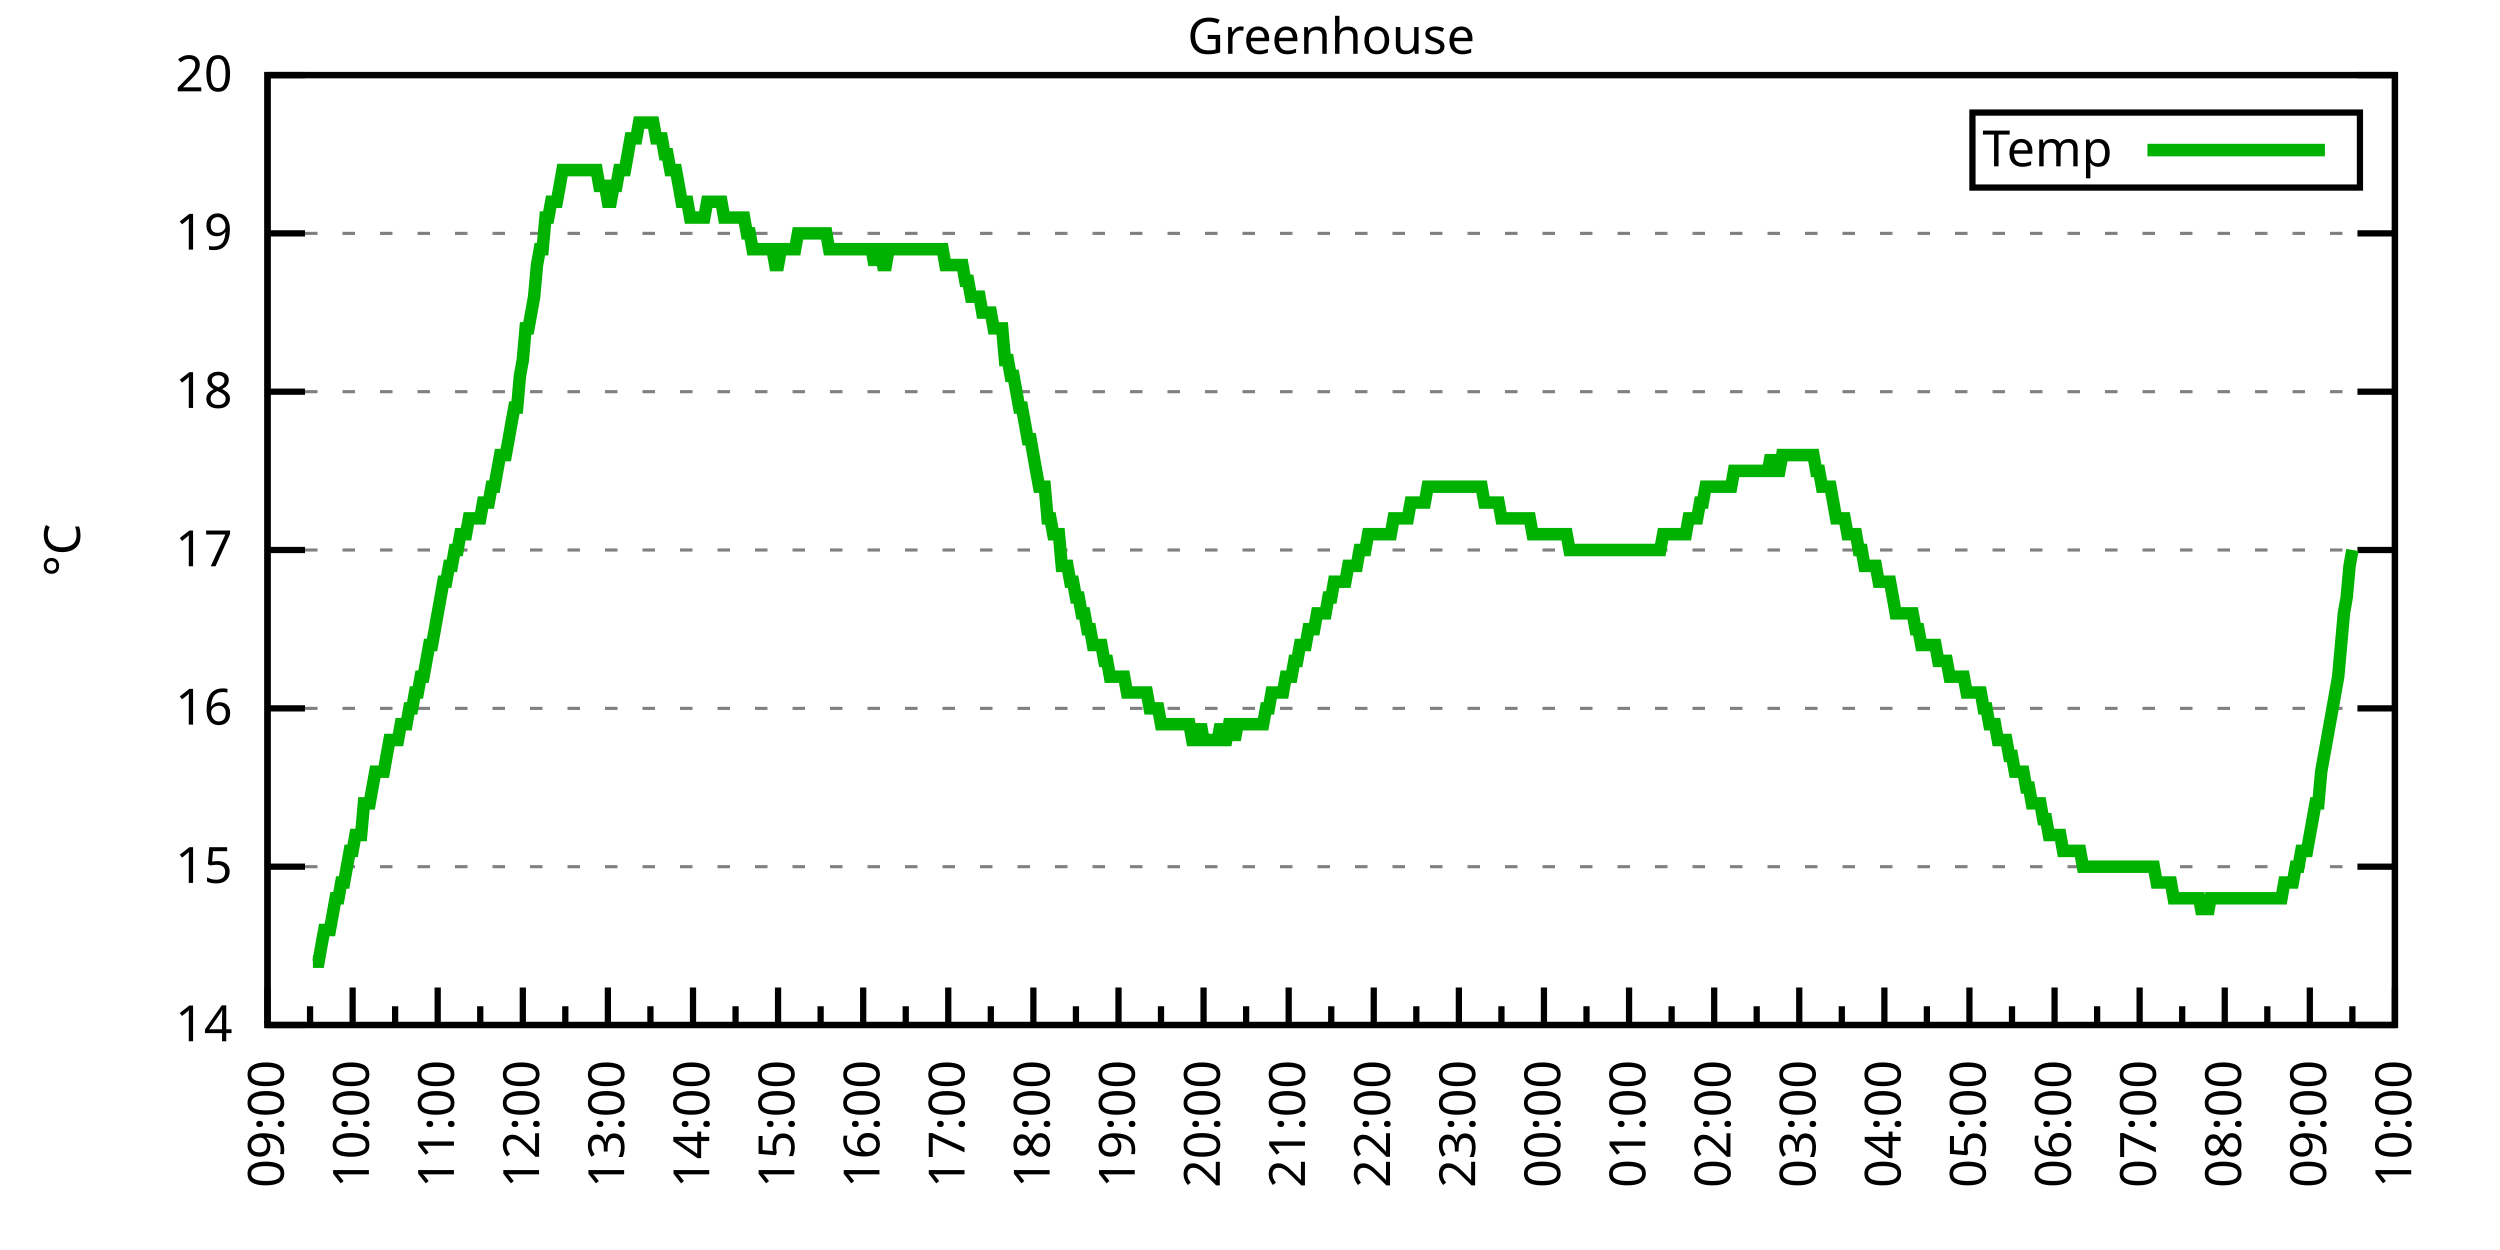
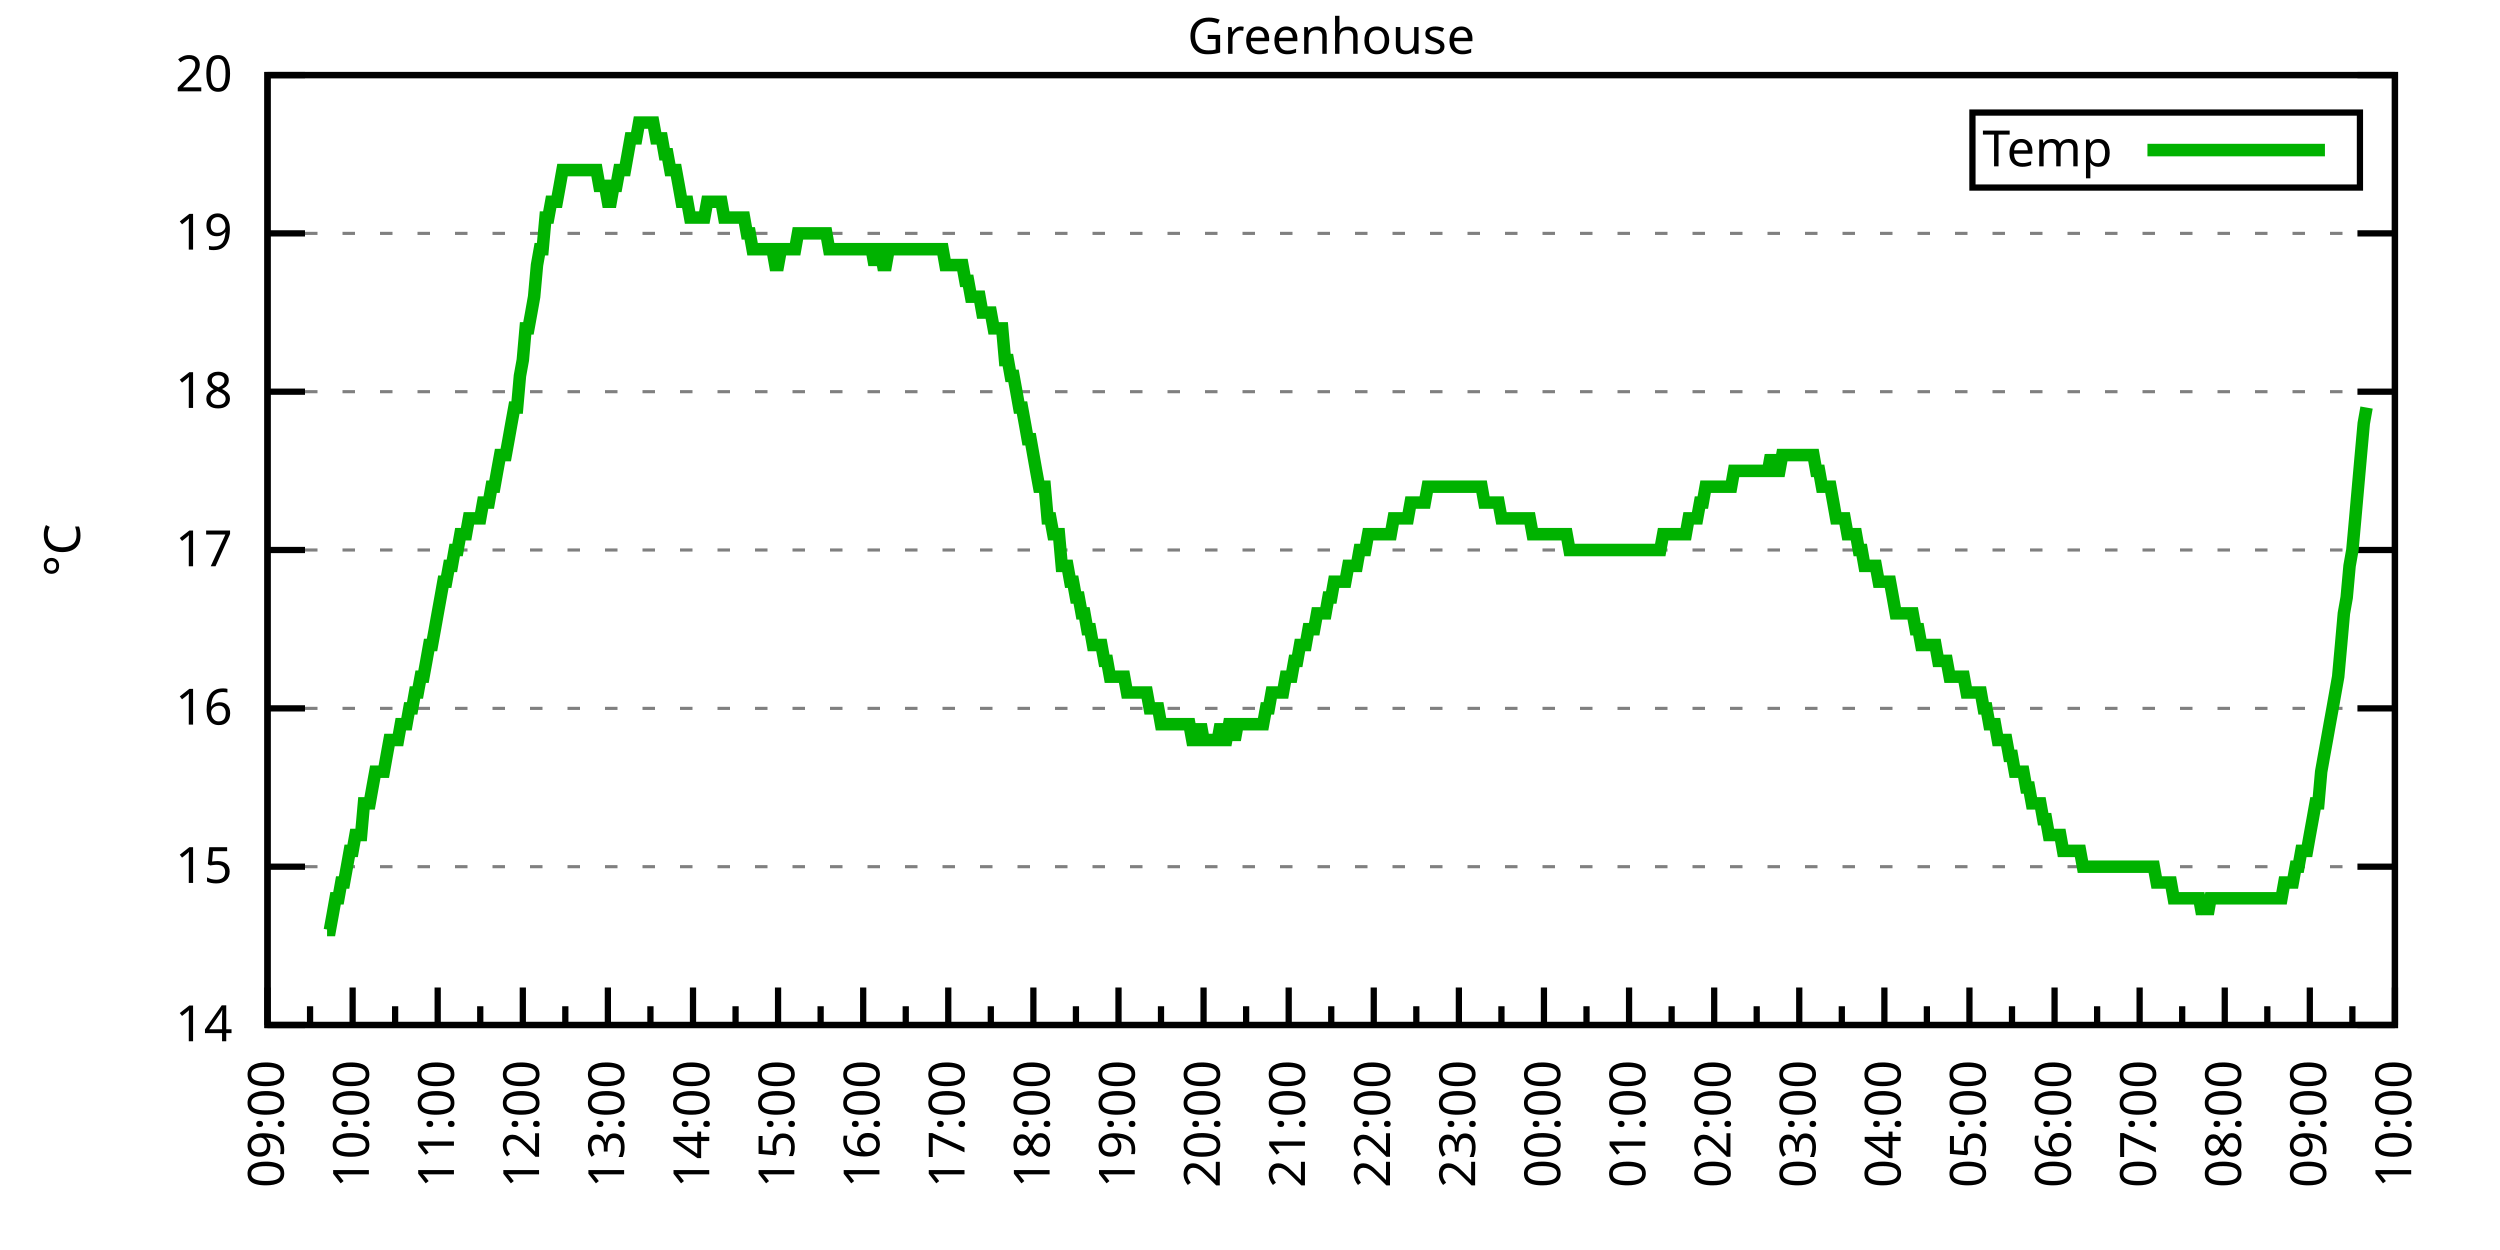
<svg xmlns="http://www.w3.org/2000/svg" xmlns:xlink="http://www.w3.org/1999/xlink" width="400" height="200" viewBox="0 0 400 200">
  <g id="gnuplot_canvas">
    <rect x="0" y="0" width="400" height="200" fill="none" />
    <defs>
      <circle id="gpDot" r="0.5" stroke-width="0.5" stroke="currentColor" />
      <path id="gpPt0" stroke-width="0.333" stroke="currentColor" d="M-1,0 h2 M0,-1 v2" />
      <path id="gpPt1" stroke-width="0.333" stroke="currentColor" d="M-1,-1 L1,1 M1,-1 L-1,1" />
      <path id="gpPt2" stroke-width="0.333" stroke="currentColor" d="M-1,0 L1,0 M0,-1 L0,1 M-1,-1 L1,1 M-1,1 L1,-1" />
      <rect id="gpPt3" stroke-width="0.333" stroke="currentColor" x="-1" y="-1" width="2" height="2" />
      <rect id="gpPt4" stroke-width="0.333" stroke="currentColor" fill="currentColor" x="-1" y="-1" width="2" height="2" />
      <circle id="gpPt5" stroke-width="0.333" stroke="currentColor" cx="0" cy="0" r="1" />
      <use xlink:href="#gpPt5" id="gpPt6" fill="currentColor" stroke="none" />
      <path id="gpPt7" stroke-width="0.333" stroke="currentColor" d="M0,-1.33 L-1.33,0.67 L1.33,0.67 z" />
      <use xlink:href="#gpPt7" id="gpPt8" fill="currentColor" stroke="none" />
      <use xlink:href="#gpPt7" id="gpPt9" stroke="currentColor" transform="rotate(180)" />
      <use xlink:href="#gpPt9" id="gpPt10" fill="currentColor" stroke="none" />
      <use xlink:href="#gpPt3" id="gpPt11" stroke="currentColor" transform="rotate(45)" />
      <use xlink:href="#gpPt11" id="gpPt12" fill="currentColor" stroke="none" />
      <path id="gpPt13" stroke-width="0.333" stroke="currentColor" d="M0,1.330 L1.265,0.411 L0.782,-1.067 L-0.782,-1.076 L-1.265,0.411 z" />
      <use xlink:href="#gpPt13" id="gpPt14" fill="currentColor" stroke="none" />
      <filter id="textbox" filterUnits="objectBoundingBox" x="0" y="0" height="1" width="1">
        <feFlood flood-color="white" flood-opacity="1" result="bgnd" />
        <feComposite in="SourceGraphic" in2="bgnd" operator="atop" />
      </filter>
      <filter id="greybox" filterUnits="objectBoundingBox" x="0" y="0" height="1" width="1">
        <feFlood flood-color="lightgrey" flood-opacity="1" result="grey" />
        <feComposite in="SourceGraphic" in2="grey" operator="atop" />
      </filter>
    </defs>
    <g fill="none" color="white" stroke="currentColor" stroke-width="1.00" stroke-linecap="butt" stroke-linejoin="miter">
</g>
    <g fill="none" color="black" stroke="currentColor" stroke-width="1.00" stroke-linecap="butt" stroke-linejoin="miter">
      <g stroke="none" shape-rendering="crispEdges">
        <polygon fill="rgb(255, 255, 255)" points="42.80,164.00 383.18,164.00 383.18,12.02 42.80,12.02 " />
      </g>
    </g>
    <g fill="none" color="black" stroke="currentColor" stroke-width="1.00" stroke-linecap="butt" stroke-linejoin="miter">
</g>
    <g fill="none" color="black" stroke="black" stroke-width="0.50" stroke-linecap="butt" stroke-linejoin="miter">
</g>
    <g fill="none" color="gray" stroke="currentColor" stroke-width="0.50" stroke-linecap="butt" stroke-linejoin="miter">
      <path stroke="gray" stroke-dasharray="2,4" class="gridline" d="M42.80,164.00 L383.19,164.00  " />
    </g>
    <g fill="none" color="gray" stroke="gray" stroke-width="1.00" stroke-linecap="butt" stroke-linejoin="miter">
</g>
    <g fill="none" color="black" stroke="currentColor" stroke-width="1.00" stroke-linecap="butt" stroke-linejoin="miter">
      <path stroke="black" d="M42.80,164.00 L48.80,164.00 M383.19,164.00 L377.19,164.00  " />
      <g transform="translate(37.20,166.60)" stroke="none" fill="black" font-family="Sans" font-size="8.00" text-anchor="end">
        <text>
          <tspan font-family="Sans"> 14</tspan>
        </text>
      </g>
    </g>
    <g fill="none" color="black" stroke="currentColor" stroke-width="1.00" stroke-linecap="butt" stroke-linejoin="miter">
</g>
    <g fill="none" color="black" stroke="black" stroke-width="0.50" stroke-linecap="butt" stroke-linejoin="miter">
</g>
    <g fill="none" color="gray" stroke="currentColor" stroke-width="0.50" stroke-linecap="butt" stroke-linejoin="miter">
      <path stroke="gray" stroke-dasharray="2,4" class="gridline" d="M42.80,138.67 L383.19,138.67  " />
    </g>
    <g fill="none" color="gray" stroke="gray" stroke-width="1.00" stroke-linecap="butt" stroke-linejoin="miter">
</g>
    <g fill="none" color="black" stroke="currentColor" stroke-width="1.00" stroke-linecap="butt" stroke-linejoin="miter">
      <path stroke="black" d="M42.80,138.67 L48.80,138.67 M383.19,138.67 L377.19,138.67  " />
      <g transform="translate(37.20,141.27)" stroke="none" fill="black" font-family="Sans" font-size="8.00" text-anchor="end">
        <text>
          <tspan font-family="Sans"> 15</tspan>
        </text>
      </g>
    </g>
    <g fill="none" color="black" stroke="currentColor" stroke-width="1.00" stroke-linecap="butt" stroke-linejoin="miter">
</g>
    <g fill="none" color="black" stroke="black" stroke-width="0.50" stroke-linecap="butt" stroke-linejoin="miter">
</g>
    <g fill="none" color="gray" stroke="currentColor" stroke-width="0.50" stroke-linecap="butt" stroke-linejoin="miter">
      <path stroke="gray" stroke-dasharray="2,4" class="gridline" d="M42.80,113.34 L383.19,113.34  " />
    </g>
    <g fill="none" color="gray" stroke="gray" stroke-width="1.00" stroke-linecap="butt" stroke-linejoin="miter">
</g>
    <g fill="none" color="black" stroke="currentColor" stroke-width="1.00" stroke-linecap="butt" stroke-linejoin="miter">
      <path stroke="black" d="M42.80,113.34 L48.80,113.34 M383.19,113.34 L377.19,113.34  " />
      <g transform="translate(37.20,115.94)" stroke="none" fill="black" font-family="Sans" font-size="8.00" text-anchor="end">
        <text>
          <tspan font-family="Sans"> 16</tspan>
        </text>
      </g>
    </g>
    <g fill="none" color="black" stroke="currentColor" stroke-width="1.00" stroke-linecap="butt" stroke-linejoin="miter">
</g>
    <g fill="none" color="black" stroke="black" stroke-width="0.50" stroke-linecap="butt" stroke-linejoin="miter">
</g>
    <g fill="none" color="gray" stroke="currentColor" stroke-width="0.50" stroke-linecap="butt" stroke-linejoin="miter">
      <path stroke="gray" stroke-dasharray="2,4" class="gridline" d="M42.80,88.00 L383.19,88.00  " />
    </g>
    <g fill="none" color="gray" stroke="gray" stroke-width="1.00" stroke-linecap="butt" stroke-linejoin="miter">
</g>
    <g fill="none" color="black" stroke="currentColor" stroke-width="1.00" stroke-linecap="butt" stroke-linejoin="miter">
      <path stroke="black" d="M42.80,88.00 L48.80,88.00 M383.19,88.00 L377.19,88.00  " />
      <g transform="translate(37.20,90.60)" stroke="none" fill="black" font-family="Sans" font-size="8.00" text-anchor="end">
        <text>
          <tspan font-family="Sans"> 17</tspan>
        </text>
      </g>
    </g>
    <g fill="none" color="black" stroke="currentColor" stroke-width="1.00" stroke-linecap="butt" stroke-linejoin="miter">
</g>
    <g fill="none" color="black" stroke="black" stroke-width="0.50" stroke-linecap="butt" stroke-linejoin="miter">
</g>
    <g fill="none" color="gray" stroke="currentColor" stroke-width="0.50" stroke-linecap="butt" stroke-linejoin="miter">
      <path stroke="gray" stroke-dasharray="2,4" class="gridline" d="M42.80,62.67 L383.19,62.67  " />
    </g>
    <g fill="none" color="gray" stroke="gray" stroke-width="1.00" stroke-linecap="butt" stroke-linejoin="miter">
</g>
    <g fill="none" color="black" stroke="currentColor" stroke-width="1.00" stroke-linecap="butt" stroke-linejoin="miter">
      <path stroke="black" d="M42.80,62.67 L48.80,62.67 M383.19,62.67 L377.19,62.67  " />
      <g transform="translate(37.20,65.27)" stroke="none" fill="black" font-family="Sans" font-size="8.00" text-anchor="end">
        <text>
          <tspan font-family="Sans"> 18</tspan>
        </text>
      </g>
    </g>
    <g fill="none" color="black" stroke="currentColor" stroke-width="1.00" stroke-linecap="butt" stroke-linejoin="miter">
</g>
    <g fill="none" color="black" stroke="black" stroke-width="0.50" stroke-linecap="butt" stroke-linejoin="miter">
</g>
    <g fill="none" color="gray" stroke="currentColor" stroke-width="0.50" stroke-linecap="butt" stroke-linejoin="miter">
      <path stroke="gray" stroke-dasharray="2,4" class="gridline" d="M42.80,37.34 L383.19,37.34  " />
    </g>
    <g fill="none" color="gray" stroke="gray" stroke-width="1.00" stroke-linecap="butt" stroke-linejoin="miter">
</g>
    <g fill="none" color="black" stroke="currentColor" stroke-width="1.00" stroke-linecap="butt" stroke-linejoin="miter">
      <path stroke="black" d="M42.80,37.34 L48.80,37.34 M383.19,37.34 L377.19,37.34  " />
      <g transform="translate(37.20,39.94)" stroke="none" fill="black" font-family="Sans" font-size="8.00" text-anchor="end">
        <text>
          <tspan font-family="Sans"> 19</tspan>
        </text>
      </g>
    </g>
    <g fill="none" color="black" stroke="currentColor" stroke-width="1.00" stroke-linecap="butt" stroke-linejoin="miter">
</g>
    <g fill="none" color="black" stroke="black" stroke-width="0.50" stroke-linecap="butt" stroke-linejoin="miter">
</g>
    <g fill="none" color="gray" stroke="currentColor" stroke-width="0.50" stroke-linecap="butt" stroke-linejoin="miter">
      <path stroke="gray" stroke-dasharray="2,4" class="gridline" d="M42.80,12.01 L383.19,12.01  " />
    </g>
    <g fill="none" color="gray" stroke="gray" stroke-width="1.00" stroke-linecap="butt" stroke-linejoin="miter">
</g>
    <g fill="none" color="black" stroke="currentColor" stroke-width="1.00" stroke-linecap="butt" stroke-linejoin="miter">
      <path stroke="black" d="M42.80,12.01 L48.80,12.01 M383.19,12.01 L377.19,12.01  " />
      <g transform="translate(37.20,14.61)" stroke="none" fill="black" font-family="Sans" font-size="8.00" text-anchor="end">
        <text>
          <tspan font-family="Sans"> 20</tspan>
        </text>
      </g>
    </g>
    <g fill="none" color="black" stroke="currentColor" stroke-width="1.00" stroke-linecap="butt" stroke-linejoin="miter">
      <path stroke="black" d="M42.80,164.00 L42.80,158.00  " />
      <g transform="translate(45.40,169.60) rotate(270)" stroke="none" fill="black" font-family="Sans" font-size="8.00" text-anchor="end">
        <text>
          <tspan font-family="Sans">09:00</tspan>
        </text>
      </g>
    </g>
    <g fill="none" color="black" stroke="currentColor" stroke-width="1.00" stroke-linecap="butt" stroke-linejoin="miter">
      <path stroke="black" d="M49.61,164.00 L49.61,161.00 M56.42,164.00 L56.42,158.00  " />
      <g transform="translate(59.02,169.60) rotate(270)" stroke="none" fill="black" font-family="Sans" font-size="8.00" text-anchor="end">
        <text>
          <tspan font-family="Sans">10:00</tspan>
        </text>
      </g>
    </g>
    <g fill="none" color="black" stroke="currentColor" stroke-width="1.00" stroke-linecap="butt" stroke-linejoin="miter">
      <path stroke="black" d="M63.22,164.00 L63.22,161.00 M70.03,164.00 L70.03,158.00  " />
      <g transform="translate(72.63,169.60) rotate(270)" stroke="none" fill="black" font-family="Sans" font-size="8.00" text-anchor="end">
        <text>
          <tspan font-family="Sans">11:00</tspan>
        </text>
      </g>
    </g>
    <g fill="none" color="black" stroke="currentColor" stroke-width="1.00" stroke-linecap="butt" stroke-linejoin="miter">
      <path stroke="black" d="M76.84,164.00 L76.84,161.00 M83.65,164.00 L83.65,158.00  " />
      <g transform="translate(86.25,169.60) rotate(270)" stroke="none" fill="black" font-family="Sans" font-size="8.00" text-anchor="end">
        <text>
          <tspan font-family="Sans">12:00</tspan>
        </text>
      </g>
    </g>
    <g fill="none" color="black" stroke="currentColor" stroke-width="1.00" stroke-linecap="butt" stroke-linejoin="miter">
      <path stroke="black" d="M90.45,164.00 L90.45,161.00 M97.26,164.00 L97.26,158.00  " />
      <g transform="translate(99.86,169.60) rotate(270)" stroke="none" fill="black" font-family="Sans" font-size="8.00" text-anchor="end">
        <text>
          <tspan font-family="Sans">13:00</tspan>
        </text>
      </g>
    </g>
    <g fill="none" color="black" stroke="currentColor" stroke-width="1.00" stroke-linecap="butt" stroke-linejoin="miter">
      <path stroke="black" d="M104.07,164.00 L104.07,161.00 M110.88,164.00 L110.88,158.00  " />
      <g transform="translate(113.48,169.60) rotate(270)" stroke="none" fill="black" font-family="Sans" font-size="8.00" text-anchor="end">
        <text>
          <tspan font-family="Sans">14:00</tspan>
        </text>
      </g>
    </g>
    <g fill="none" color="black" stroke="currentColor" stroke-width="1.00" stroke-linecap="butt" stroke-linejoin="miter">
      <path stroke="black" d="M117.69,164.00 L117.69,161.00 M124.49,164.00 L124.49,158.00  " />
      <g transform="translate(127.09,169.60) rotate(270)" stroke="none" fill="black" font-family="Sans" font-size="8.00" text-anchor="end">
        <text>
          <tspan font-family="Sans">15:00</tspan>
        </text>
      </g>
    </g>
    <g fill="none" color="black" stroke="currentColor" stroke-width="1.00" stroke-linecap="butt" stroke-linejoin="miter">
      <path stroke="black" d="M131.30,164.00 L131.30,161.00 M138.11,164.00 L138.11,158.00  " />
      <g transform="translate(140.71,169.60) rotate(270)" stroke="none" fill="black" font-family="Sans" font-size="8.00" text-anchor="end">
        <text>
          <tspan font-family="Sans">16:00</tspan>
        </text>
      </g>
    </g>
    <g fill="none" color="black" stroke="currentColor" stroke-width="1.00" stroke-linecap="butt" stroke-linejoin="miter">
      <path stroke="black" d="M144.92,164.00 L144.92,161.00 M151.72,164.00 L151.72,158.00  " />
      <g transform="translate(154.32,169.60) rotate(270)" stroke="none" fill="black" font-family="Sans" font-size="8.00" text-anchor="end">
        <text>
          <tspan font-family="Sans">17:00</tspan>
        </text>
      </g>
    </g>
    <g fill="none" color="black" stroke="currentColor" stroke-width="1.00" stroke-linecap="butt" stroke-linejoin="miter">
      <path stroke="black" d="M158.53,164.00 L158.53,161.00 M165.34,164.00 L165.34,158.00  " />
      <g transform="translate(167.94,169.60) rotate(270)" stroke="none" fill="black" font-family="Sans" font-size="8.00" text-anchor="end">
        <text>
          <tspan font-family="Sans">18:00</tspan>
        </text>
      </g>
    </g>
    <g fill="none" color="black" stroke="currentColor" stroke-width="1.00" stroke-linecap="butt" stroke-linejoin="miter">
      <path stroke="black" d="M172.15,164.00 L172.15,161.00 M178.96,164.00 L178.96,158.00  " />
      <g transform="translate(181.56,169.60) rotate(270)" stroke="none" fill="black" font-family="Sans" font-size="8.00" text-anchor="end">
        <text>
          <tspan font-family="Sans">19:00</tspan>
        </text>
      </g>
    </g>
    <g fill="none" color="black" stroke="currentColor" stroke-width="1.00" stroke-linecap="butt" stroke-linejoin="miter">
      <path stroke="black" d="M185.76,164.00 L185.76,161.00 M192.57,164.00 L192.57,158.00  " />
      <g transform="translate(195.17,169.60) rotate(270)" stroke="none" fill="black" font-family="Sans" font-size="8.00" text-anchor="end">
        <text>
          <tspan font-family="Sans">20:00</tspan>
        </text>
      </g>
    </g>
    <g fill="none" color="black" stroke="currentColor" stroke-width="1.00" stroke-linecap="butt" stroke-linejoin="miter">
      <path stroke="black" d="M199.38,164.00 L199.38,161.00 M206.19,164.00 L206.19,158.00  " />
      <g transform="translate(208.79,169.60) rotate(270)" stroke="none" fill="black" font-family="Sans" font-size="8.00" text-anchor="end">
        <text>
          <tspan font-family="Sans">21:00</tspan>
        </text>
      </g>
    </g>
    <g fill="none" color="black" stroke="currentColor" stroke-width="1.00" stroke-linecap="butt" stroke-linejoin="miter">
      <path stroke="black" d="M213.00,164.00 L213.00,161.00 M219.80,164.00 L219.80,158.00  " />
      <g transform="translate(222.40,169.60) rotate(270)" stroke="none" fill="black" font-family="Sans" font-size="8.00" text-anchor="end">
        <text>
          <tspan font-family="Sans">22:00</tspan>
        </text>
      </g>
    </g>
    <g fill="none" color="black" stroke="currentColor" stroke-width="1.00" stroke-linecap="butt" stroke-linejoin="miter">
      <path stroke="black" d="M226.61,164.00 L226.61,161.00 M233.42,164.00 L233.42,158.00  " />
      <g transform="translate(236.02,169.60) rotate(270)" stroke="none" fill="black" font-family="Sans" font-size="8.00" text-anchor="end">
        <text>
          <tspan font-family="Sans">23:00</tspan>
        </text>
      </g>
    </g>
    <g fill="none" color="black" stroke="currentColor" stroke-width="1.00" stroke-linecap="butt" stroke-linejoin="miter">
      <path stroke="black" d="M240.23,164.00 L240.23,161.00 M247.03,164.00 L247.03,158.00  " />
      <g transform="translate(249.63,169.60) rotate(270)" stroke="none" fill="black" font-family="Sans" font-size="8.00" text-anchor="end">
        <text>
          <tspan font-family="Sans">00:00</tspan>
        </text>
      </g>
    </g>
    <g fill="none" color="black" stroke="currentColor" stroke-width="1.00" stroke-linecap="butt" stroke-linejoin="miter">
      <path stroke="black" d="M253.84,164.00 L253.84,161.00 M260.65,164.00 L260.65,158.00  " />
      <g transform="translate(263.25,169.60) rotate(270)" stroke="none" fill="black" font-family="Sans" font-size="8.00" text-anchor="end">
        <text>
          <tspan font-family="Sans">01:00</tspan>
        </text>
      </g>
    </g>
    <g fill="none" color="black" stroke="currentColor" stroke-width="1.00" stroke-linecap="butt" stroke-linejoin="miter">
      <path stroke="black" d="M267.46,164.00 L267.46,161.00 M274.27,164.00 L274.27,158.00  " />
      <g transform="translate(276.87,169.60) rotate(270)" stroke="none" fill="black" font-family="Sans" font-size="8.00" text-anchor="end">
        <text>
          <tspan font-family="Sans">02:00</tspan>
        </text>
      </g>
    </g>
    <g fill="none" color="black" stroke="currentColor" stroke-width="1.00" stroke-linecap="butt" stroke-linejoin="miter">
      <path stroke="black" d="M281.07,164.00 L281.07,161.00 M287.88,164.00 L287.88,158.00  " />
      <g transform="translate(290.48,169.60) rotate(270)" stroke="none" fill="black" font-family="Sans" font-size="8.00" text-anchor="end">
        <text>
          <tspan font-family="Sans">03:00</tspan>
        </text>
      </g>
    </g>
    <g fill="none" color="black" stroke="currentColor" stroke-width="1.00" stroke-linecap="butt" stroke-linejoin="miter">
      <path stroke="black" d="M294.69,164.00 L294.69,161.00 M301.50,164.00 L301.50,158.00  " />
      <g transform="translate(304.10,169.60) rotate(270)" stroke="none" fill="black" font-family="Sans" font-size="8.00" text-anchor="end">
        <text>
          <tspan font-family="Sans">04:00</tspan>
        </text>
      </g>
    </g>
    <g fill="none" color="black" stroke="currentColor" stroke-width="1.00" stroke-linecap="butt" stroke-linejoin="miter">
      <path stroke="black" d="M308.30,164.00 L308.30,161.00 M315.11,164.00 L315.11,158.00  " />
      <g transform="translate(317.71,169.60) rotate(270)" stroke="none" fill="black" font-family="Sans" font-size="8.00" text-anchor="end">
        <text>
          <tspan font-family="Sans">05:00</tspan>
        </text>
      </g>
    </g>
    <g fill="none" color="black" stroke="currentColor" stroke-width="1.00" stroke-linecap="butt" stroke-linejoin="miter">
      <path stroke="black" d="M321.92,164.00 L321.92,161.00 M328.73,164.00 L328.73,158.00  " />
      <g transform="translate(331.33,169.60) rotate(270)" stroke="none" fill="black" font-family="Sans" font-size="8.00" text-anchor="end">
        <text>
          <tspan font-family="Sans">06:00</tspan>
        </text>
      </g>
    </g>
    <g fill="none" color="black" stroke="currentColor" stroke-width="1.00" stroke-linecap="butt" stroke-linejoin="miter">
      <path stroke="black" d="M335.54,164.00 L335.54,161.00 M342.34,164.00 L342.34,158.00  " />
      <g transform="translate(344.94,169.60) rotate(270)" stroke="none" fill="black" font-family="Sans" font-size="8.00" text-anchor="end">
        <text>
          <tspan font-family="Sans">07:00</tspan>
        </text>
      </g>
    </g>
    <g fill="none" color="black" stroke="currentColor" stroke-width="1.00" stroke-linecap="butt" stroke-linejoin="miter">
      <path stroke="black" d="M349.15,164.00 L349.15,161.00 M355.96,164.00 L355.96,158.00  " />
      <g transform="translate(358.56,169.60) rotate(270)" stroke="none" fill="black" font-family="Sans" font-size="8.00" text-anchor="end">
        <text>
          <tspan font-family="Sans">08:00</tspan>
        </text>
      </g>
    </g>
    <g fill="none" color="black" stroke="currentColor" stroke-width="1.00" stroke-linecap="butt" stroke-linejoin="miter">
      <path stroke="black" d="M362.77,164.00 L362.77,161.00 M369.57,164.00 L369.57,158.00  " />
      <g transform="translate(372.17,169.60) rotate(270)" stroke="none" fill="black" font-family="Sans" font-size="8.00" text-anchor="end">
        <text>
          <tspan font-family="Sans">09:00</tspan>
        </text>
      </g>
    </g>
    <g fill="none" color="black" stroke="currentColor" stroke-width="1.00" stroke-linecap="butt" stroke-linejoin="miter">
      <path stroke="black" d="M376.38,164.00 L376.38,161.00 M383.19,164.00 L383.19,158.00  " />
      <g transform="translate(385.79,169.60) rotate(270)" stroke="none" fill="black" font-family="Sans" font-size="8.00" text-anchor="end">
        <text>
          <tspan font-family="Sans">10:00</tspan>
        </text>
      </g>
    </g>
    <g fill="none" color="black" stroke="currentColor" stroke-width="1.00" stroke-linecap="butt" stroke-linejoin="miter">
</g>
    <g fill="none" color="black" stroke="currentColor" stroke-width="1.00" stroke-linecap="butt" stroke-linejoin="miter">
      <path stroke="black" d="M42.80,12.01 L42.80,164.00 L383.19,164.00 L383.19,12.01 L42.80,12.01 Z  " />
    </g>
    <g fill="none" color="black" stroke="currentColor" stroke-width="1.00" stroke-linecap="butt" stroke-linejoin="miter">
      <g transform="translate(12.80,88.01) rotate(270)" stroke="none" fill="black" font-family="Sans" font-size="8.00" text-anchor="middle">
        <text>
          <tspan font-family="Sans">°C</tspan>
        </text>
      </g>
    </g>
    <g fill="none" color="black" stroke="currentColor" stroke-width="1.00" stroke-linecap="butt" stroke-linejoin="miter">
</g>
    <g fill="none" color="black" stroke="currentColor" stroke-width="1.00" stroke-linecap="butt" stroke-linejoin="miter">
      <path stroke="black" d="M315.59,30.01 L315.59,18.01 L377.59,18.01 L377.59,30.01 L315.59,30.01 Z  " />
    </g>
    <g id="Greenhouse_plot_1">
      <g fill="none" color="white" stroke="black" stroke-width="2.00" stroke-linecap="butt" stroke-linejoin="miter">
</g>
      <g fill="none" color="black" stroke="currentColor" stroke-width="2.00" stroke-linecap="butt" stroke-linejoin="miter">
        <g transform="translate(337.99,26.61)" stroke="none" fill="black" font-family="Sans" font-size="8.00" text-anchor="end">
          <text>
            <tspan font-family="Sans">Temp</tspan>
          </text>
        </g>
      </g>
      <g fill="none" color="black" stroke="currentColor" stroke-width="2.00" stroke-linecap="butt" stroke-linejoin="miter">
-         <path stroke="rgb(  0, 178,   0)" d="M343.59,24.01 L371.99,24.01 M50.06,153.87 L50.52,153.87 L50.97,153.87 L51.42,151.33 L51.88,148.80 L52.33,148.80   L52.78,148.80 L53.24,146.27 L53.69,143.73 L54.15,143.73 L54.60,141.20 L55.05,141.20 L55.51,138.67 L55.96,136.14   L56.42,136.14 L56.87,133.60 L57.32,133.60 L57.78,133.60 L58.23,128.54 L58.68,128.54 L59.14,128.54 L59.59,126.00   L60.05,123.47 L60.50,123.47 L60.95,123.47 L61.41,123.47 L61.86,120.94 L62.32,118.40 L62.77,118.40 L63.22,118.40   L63.68,118.40 L64.13,115.87 L64.58,115.87 L65.04,115.87 L65.49,113.34 L65.95,113.34 L66.40,110.80 L66.85,110.80   L67.31,108.27 L67.76,108.27 L68.22,105.74 L68.67,103.20 L69.12,103.20 L69.58,100.67 L70.03,98.14 L70.49,95.60   L70.94,93.07 L71.39,93.07 L71.85,90.54 L72.30,90.54 L72.75,88.00 L73.21,88.00 L73.66,85.47 L74.12,85.47   L74.57,85.47 L75.02,82.94 L75.48,82.94 L75.93,82.94 L76.39,82.94 L76.84,82.94 L77.29,80.41 L77.75,80.41   L78.20,80.41 L78.65,77.87 L79.11,77.87 L79.56,75.34 L80.02,72.81 L80.47,72.81 L80.92,72.81 L81.38,70.27   L81.83,67.74 L82.29,65.21 L82.74,65.21 L83.19,60.14 L83.65,57.61 L84.10,52.54 L84.55,52.54 L85.01,50.01   L85.46,47.47 L85.92,42.41 L86.37,39.87 L86.82,39.87 L87.28,34.81 L87.73,34.81 L88.19,32.28 L88.64,32.28   L89.09,32.28 L89.55,29.74 L90.00,27.21 L90.45,27.21 L90.91,27.21 L91.36,27.21 L91.82,27.21 L92.27,27.21   L92.72,27.21 L93.18,27.21 L93.63,27.21 L94.09,27.21 L94.54,27.21 L94.99,27.21 L95.45,27.21 L95.90,29.74   L96.35,29.74 L96.81,29.74 L97.26,32.28 L97.72,32.28 L98.17,29.74 L98.62,29.74 L99.08,27.21 L99.53,27.21   L99.99,27.21 L100.44,24.68 L100.89,22.14 L101.35,22.14 L101.80,22.14 L102.25,19.61 L102.71,19.61 L103.16,19.61   L103.62,19.61 L104.07,19.61 L104.52,19.61 L104.98,22.14 L105.43,22.14 L105.89,22.14 L106.34,24.68 L106.79,24.68   L107.25,27.21 L107.70,27.21 L108.15,27.21 L108.61,29.74 L109.06,32.28 L109.52,32.28 L109.97,32.28 L110.42,34.81   L110.88,34.81 L111.33,34.81 L111.79,34.81 L112.24,34.81 L112.69,34.81 L113.15,32.28 L113.60,32.28 L114.05,32.28   L114.51,32.28 L114.96,32.28 L115.42,32.28 L115.87,34.81 L116.32,34.81 L116.78,34.81 L117.23,34.81 L117.69,34.81   L118.14,34.81 L118.59,34.81 L119.05,34.81 L119.50,37.34 L119.96,37.34 L120.41,39.87 L120.86,39.87 L121.32,39.87   L121.77,39.87 L122.22,39.87 L122.68,39.87 L123.13,39.87 L123.59,39.87 L124.04,42.41 L124.49,42.41 L124.95,39.87   L125.40,39.87 L125.86,39.87 L126.31,39.87 L126.76,39.87 L127.22,39.87 L127.67,37.34 L128.12,37.34 L128.58,37.34   L129.03,37.34 L129.49,37.34 L129.94,37.34 L130.39,37.34 L130.85,37.34 L131.30,37.34 L131.76,37.34 L132.21,37.34   L132.66,39.87 L133.12,39.87 L133.57,39.87 L134.02,39.87 L134.48,39.87 L134.93,39.87 L135.39,39.87 L135.84,39.87   L136.29,39.87 L136.75,39.87 L137.20,39.87 L137.66,39.87 L138.11,39.87 L138.56,39.87 L139.02,39.87 L139.47,39.87   L139.92,42.41 L140.38,39.87 L140.83,39.87 L141.29,42.41 L141.74,42.41 L142.19,39.87 L142.65,39.87 L143.10,39.87   L143.56,39.87 L144.01,39.87 L144.46,39.87 L144.92,39.87 L145.37,39.87 L145.82,39.87 L146.28,39.87 L146.73,39.87   L147.19,39.87 L147.64,39.87 L148.09,39.87 L148.55,39.87 L149.00,39.87 L149.46,39.87 L149.91,39.87 L150.36,39.87   L150.82,39.87 L151.27,42.41 L151.72,42.41 L152.18,42.41 L152.63,42.41 L153.09,42.41 L153.54,42.41 L153.99,42.41   L154.45,44.94 L154.90,44.94 L155.36,47.47 L155.81,47.47 L156.26,47.47 L156.72,47.47 L157.17,50.01 L157.62,50.01   L158.08,50.01 L158.53,50.01 L158.99,52.54 L159.44,52.54 L159.89,52.54 L160.35,52.54 L160.80,57.61 L161.26,57.61   L161.71,60.14 L162.16,60.14 L162.62,62.67 L163.07,65.21 L163.52,65.21 L163.98,67.74 L164.43,70.27 L164.89,70.27   L165.34,72.81 L165.79,75.34 L166.25,77.87 L166.70,77.87 L167.16,77.87 L167.61,82.94 L168.06,82.94 L168.52,85.47   L168.97,85.47 L169.43,85.47 L169.88,90.54 L170.33,90.54 L170.79,90.54 L171.24,93.07 L171.69,93.07 L172.15,95.60   L172.60,95.60 L173.06,98.14 L173.51,98.14 L173.96,100.67 L174.42,100.67 L174.87,103.20 L175.33,103.20 L175.78,103.20   L176.23,103.20 L176.69,105.74 L177.14,105.74 L177.59,108.27 L178.05,108.27 L178.50,108.27 L178.96,108.27 L179.41,108.27   L179.86,108.27 L180.32,110.80 L180.77,110.80 L181.23,110.80 L181.68,110.80 L182.13,110.80 L182.59,110.80 L183.04,110.80   L183.49,110.80 L183.95,113.34 L184.40,113.34 L184.86,113.34 L185.31,113.34 L185.76,115.87 L186.22,115.87 L186.67,115.87   L187.13,115.87 L187.58,115.87 L188.03,115.87 L188.49,115.87 L188.94,115.87 L189.39,115.87 L189.85,115.87 L190.30,115.87   L190.76,118.40 L191.21,118.40 L191.66,118.40 L192.12,115.87 L192.57,118.40 L193.03,118.40 L193.48,118.40 L193.93,118.40   L194.39,118.40 L194.84,118.40 L195.29,115.87 L195.75,118.40 L196.20,118.40 L196.66,115.87 L197.11,115.87 L197.56,118.40   L198.02,115.87 L198.47,115.87 L198.93,115.87 L199.38,115.87 L199.83,115.87 L200.29,115.87 L200.74,115.87 L201.19,115.87   L201.65,115.87 L202.10,115.87 L202.56,113.34 L203.01,113.34 L203.46,110.80 L203.92,110.80 L204.37,110.80 L204.83,110.80   L205.28,110.80 L205.73,108.27 L206.19,108.27 L206.64,108.27 L207.09,105.74 L207.55,105.74 L208.00,103.20 L208.46,103.20   L208.91,103.20 L209.36,100.67 L209.82,100.67 L210.27,100.67 L210.73,98.14 L211.18,98.14 L211.63,98.14 L212.09,98.14   L212.54,95.60 L213.00,95.60 L213.45,93.07 L213.90,93.07 L214.36,93.07 L214.81,93.07 L215.26,93.07 L215.72,90.54   L216.17,90.54 L216.63,90.54 L217.08,90.54 L217.53,88.00 L217.99,88.00 L218.44,88.00 L218.90,85.47 L219.35,85.47   L219.80,85.47 L220.26,85.47 L220.71,85.47 L221.16,85.47 L221.62,85.47 L222.07,85.47 L222.53,85.47 L222.98,82.94   L223.43,82.94 L223.89,82.94 L224.34,82.94 L224.80,82.94 L225.25,82.94 L225.70,80.41 L226.16,80.41 L226.61,80.41   L227.06,80.41 L227.52,80.41 L227.97,80.41 L228.43,77.87 L228.88,77.87 L229.33,77.87 L229.79,77.87 L230.24,77.87   L230.70,77.87 L231.15,77.87 L231.60,77.87 L232.06,77.87 L232.51,77.87 L232.96,77.87 L233.42,77.87 L233.87,77.87   L234.33,77.87 L234.78,77.87 L235.23,77.87 L235.69,77.87 L236.14,77.87 L236.60,77.87 L237.05,77.87 L237.50,80.41   L237.96,80.41 L238.41,80.41 L238.86,80.41 L239.32,80.41 L239.77,80.41 L240.23,82.94 L240.68,82.94 L241.13,82.94   L241.59,82.94 L242.04,82.94 L242.50,82.94 L242.95,82.94 L243.40,82.94 L243.86,82.94 L244.31,82.94 L244.76,82.94   L245.22,85.47 L245.67,85.47 L246.13,85.47 L246.58,85.47 L247.03,85.47 L247.49,85.47 L247.94,85.47 L248.40,85.47   L248.85,85.47 L249.30,85.47 L249.76,85.47 L250.21,85.47 L250.66,85.47 L251.12,88.00 L251.57,88.00 L252.03,88.00   L252.48,88.00 L252.93,88.00 L253.39,88.00 L253.84,88.00 L254.30,88.00 L254.75,88.00 L255.20,88.00 L255.66,88.00   L256.11,88.00 L256.56,88.00 L257.02,88.00 L257.47,88.00 L257.93,88.00 L258.38,88.00 L258.83,88.00 L259.29,88.00   L259.74,88.00 L260.20,88.00 L260.65,88.00 L261.10,88.00 L261.56,88.00 L262.01,88.00 L262.47,88.00 L262.92,88.00   L263.37,88.00 L263.83,88.00 L264.28,88.00 L264.73,88.00 L265.19,88.00 L265.64,88.00 L266.10,85.47 L266.55,85.47   L267.00,85.47 L267.46,85.47 L267.91,85.47 L268.37,85.47 L268.82,85.47 L269.27,85.47 L269.73,85.47 L270.18,82.94   L270.63,82.94 L271.09,82.94 L271.54,82.94 L272.00,80.41 L272.45,80.41 L272.90,77.87 L273.36,77.87 L273.81,77.87   L274.27,77.87 L274.72,77.87 L275.17,77.87 L275.63,77.87 L276.08,77.87 L276.53,77.87 L276.99,77.87 L277.44,75.34   L277.90,75.34 L278.35,75.34 L278.80,75.34 L279.26,75.34 L279.71,75.34 L280.17,75.34 L280.62,75.34 L281.07,75.34   L281.53,75.34 L281.98,75.34 L282.43,75.34 L282.89,75.34 L283.34,72.81 L283.80,75.34 L284.25,75.34 L284.70,75.34   L285.16,72.81 L285.61,72.81 L286.07,72.81 L286.52,72.81 L286.97,72.81 L287.43,72.81 L287.88,72.81 L288.33,72.81   L288.79,72.81 L289.24,72.81 L289.70,72.81 L290.15,72.81 L290.60,75.34 L291.06,75.34 L291.51,77.87 L291.97,77.87   L292.42,77.87 L292.87,77.87 L293.33,80.41 L293.78,82.94 L294.23,82.94 L294.69,82.94 L295.14,82.94 L295.60,85.47   L296.05,85.47 L296.50,85.47 L296.96,85.47 L297.41,88.00 L297.87,88.00 L298.32,90.54 L298.77,90.54 L299.23,90.54   L299.68,90.54 L300.13,90.54 L300.59,93.07 L301.04,93.07 L301.50,93.07 L301.95,93.07 L302.40,93.07 L302.86,95.60   L303.31,98.14 L303.77,98.14 L304.22,98.14 L304.67,98.14 L305.13,98.14 L305.58,98.14 L306.03,98.14 L306.49,100.67   L306.94,100.67 L307.40,103.20 L307.85,103.20 L308.30,103.20 L308.76,103.20 L309.21,103.20 L309.67,103.20 L310.12,105.74   L310.57,105.74 L311.03,105.74 L311.48,105.74 L311.94,108.27 L312.39,108.27 L312.84,108.27 L313.30,108.27 L313.75,108.27   L314.20,108.27 L314.66,110.80 L315.11,110.80 L315.57,110.80 L316.02,110.80 L316.47,110.80 L316.93,110.80 L317.38,113.34   L317.84,113.34 L318.29,115.87 L318.74,115.87 L319.20,115.87 L319.65,118.40 L320.10,118.40 L320.56,118.40 L321.01,118.40   L321.47,120.94 L321.92,120.94 L322.37,123.47 L322.83,123.47 L323.28,123.47 L323.74,123.47 L324.19,126.00 L324.64,126.00   L325.10,128.54 L325.55,128.54 L326.00,128.54 L326.46,128.54 L326.91,131.07 L327.37,131.07 L327.82,133.60 L328.27,133.60   L328.73,133.60 L329.18,133.60 L329.64,133.60 L330.09,136.14 L330.54,136.14 L331.00,136.14 L331.45,136.14 L331.90,136.14   L332.36,136.14 L332.81,136.14 L333.27,138.67 L333.72,138.67 L334.17,138.67 L334.63,138.67 L335.08,138.67 L335.54,138.67   L335.99,138.67 L336.44,138.67 L336.90,138.67 L337.35,138.67 L337.80,138.67 L338.26,138.67 L338.71,138.67 L339.17,138.67   L339.62,138.67 L340.07,138.67 L340.53,138.67 L340.98,138.67 L341.44,138.67 L341.89,138.67 L342.34,138.67 L342.80,138.67   L343.25,138.67 L343.70,138.67 L344.16,138.67 L344.61,138.67 L345.07,141.20 L345.52,141.20 L345.97,141.20 L346.43,141.20   L346.88,141.20 L347.34,141.20 L347.79,143.73 L348.24,143.73 L348.70,143.73 L349.15,143.73 L349.60,143.73 L350.06,143.73   L350.51,143.73 L350.97,143.73 L351.42,143.73 L351.87,143.73 L352.33,146.27 L352.78,143.73 L353.24,146.27 L353.69,143.73   L354.14,143.73 L354.60,143.73 L355.05,143.73 L355.50,143.73 L355.96,143.73 L356.41,143.73 L356.87,143.73 L357.32,143.73   L357.77,143.73 L358.23,143.73 L358.68,143.73 L359.14,143.73 L359.59,143.73 L360.04,143.73 L360.50,143.73 L360.95,143.73   L361.41,143.73 L361.86,143.73 L362.31,143.73 L362.77,143.73 L363.22,143.73 L363.67,143.73 L364.13,143.73 L364.58,143.73   L365.04,143.73 L365.49,141.20 L365.94,141.20 L366.40,141.20 L366.85,141.20 L367.31,138.67 L367.76,138.67 L368.21,136.14   L368.67,136.14 L369.12,136.14 L369.57,133.60 L370.03,131.07 L370.48,128.54 L370.94,128.54 L371.39,123.47 L371.84,120.94   L372.30,118.40 L372.75,115.87 L373.21,113.34 L373.66,110.80 L374.11,108.27 L374.57,103.20 L375.02,98.14 L375.47,95.60   L375.93,90.54 L376.38,88.00  " />
+         <path stroke="rgb(  0, 178,   0)" d="M343.59,24.01 L371.99,24.01 M52.33,148.80 L52.78,148.80 L53.24,146.27 L53.69,143.73 L54.15,143.73 L54.60,141.20   L55.05,141.20 L55.51,138.67 L55.96,136.14 L56.42,136.14 L56.87,133.60 L57.32,133.60 L57.78,133.60 L58.23,128.54   L58.68,128.54 L59.14,128.54 L59.59,126.00 L60.05,123.47 L60.50,123.47 L60.95,123.47 L61.41,123.47 L61.86,120.94   L62.32,118.40 L62.77,118.40 L63.22,118.40 L63.68,118.40 L64.13,115.87 L64.58,115.87 L65.04,115.87 L65.49,113.34   L65.95,113.34 L66.40,110.80 L66.85,110.80 L67.31,108.27 L67.76,108.27 L68.22,105.74 L68.67,103.20 L69.12,103.20   L69.58,100.67 L70.03,98.14 L70.49,95.60 L70.94,93.07 L71.39,93.07 L71.85,90.54 L72.30,90.54 L72.75,88.00   L73.21,88.00 L73.66,85.47 L74.12,85.47 L74.57,85.47 L75.02,82.94 L75.48,82.94 L75.93,82.94 L76.39,82.94   L76.84,82.94 L77.29,80.41 L77.75,80.41 L78.20,80.41 L78.65,77.87 L79.11,77.87 L79.56,75.34 L80.02,72.81   L80.47,72.81 L80.92,72.81 L81.38,70.27 L81.83,67.74 L82.29,65.21 L82.74,65.21 L83.19,60.14 L83.65,57.61   L84.10,52.54 L84.55,52.54 L85.01,50.01 L85.46,47.47 L85.92,42.41 L86.37,39.87 L86.82,39.87 L87.28,34.81   L87.73,34.81 L88.19,32.28 L88.64,32.28 L89.09,32.28 L89.55,29.74 L90.00,27.21 L90.45,27.21 L90.91,27.21   L91.36,27.21 L91.82,27.21 L92.27,27.21 L92.72,27.21 L93.18,27.21 L93.63,27.21 L94.09,27.21 L94.54,27.21   L94.99,27.21 L95.45,27.21 L95.90,29.74 L96.35,29.74 L96.81,29.74 L97.26,32.28 L97.72,32.28 L98.17,29.74   L98.62,29.74 L99.08,27.21 L99.53,27.21 L99.99,27.21 L100.44,24.68 L100.89,22.14 L101.35,22.14 L101.80,22.14   L102.25,19.61 L102.71,19.61 L103.16,19.61 L103.62,19.61 L104.07,19.61 L104.52,19.61 L104.98,22.14 L105.43,22.14   L105.89,22.14 L106.34,24.68 L106.79,24.68 L107.25,27.21 L107.70,27.21 L108.15,27.21 L108.61,29.74 L109.06,32.28   L109.52,32.28 L109.97,32.28 L110.42,34.81 L110.88,34.81 L111.33,34.81 L111.79,34.81 L112.24,34.81 L112.69,34.81   L113.15,32.28 L113.60,32.28 L114.05,32.28 L114.51,32.28 L114.96,32.28 L115.42,32.28 L115.87,34.81 L116.32,34.81   L116.78,34.81 L117.23,34.81 L117.69,34.81 L118.14,34.81 L118.59,34.81 L119.05,34.81 L119.50,37.34 L119.96,37.34   L120.41,39.87 L120.86,39.87 L121.32,39.87 L121.77,39.87 L122.22,39.87 L122.68,39.87 L123.13,39.87 L123.59,39.87   L124.04,42.41 L124.49,42.41 L124.95,39.87 L125.40,39.87 L125.86,39.87 L126.31,39.87 L126.76,39.87 L127.22,39.87   L127.67,37.34 L128.12,37.34 L128.58,37.34 L129.03,37.34 L129.49,37.34 L129.94,37.34 L130.39,37.34 L130.85,37.34   L131.30,37.34 L131.76,37.34 L132.21,37.34 L132.66,39.87 L133.12,39.87 L133.57,39.87 L134.02,39.87 L134.48,39.87   L134.93,39.87 L135.39,39.87 L135.84,39.87 L136.29,39.87 L136.75,39.87 L137.20,39.87 L137.66,39.87 L138.11,39.87   L138.56,39.87 L139.02,39.87 L139.47,39.87 L139.92,42.41 L140.38,39.87 L140.83,39.87 L141.29,42.41 L141.74,42.41   L142.19,39.87 L142.65,39.87 L143.10,39.87 L143.56,39.87 L144.01,39.87 L144.46,39.87 L144.92,39.87 L145.37,39.87   L145.82,39.87 L146.28,39.87 L146.73,39.87 L147.19,39.87 L147.64,39.87 L148.09,39.87 L148.55,39.87 L149.00,39.87   L149.46,39.87 L149.91,39.87 L150.36,39.87 L150.82,39.87 L151.27,42.41 L151.72,42.41 L152.18,42.41 L152.63,42.41   L153.09,42.41 L153.54,42.41 L153.99,42.41 L154.45,44.94 L154.90,44.94 L155.36,47.47 L155.81,47.47 L156.26,47.47   L156.72,47.47 L157.17,50.01 L157.62,50.01 L158.08,50.01 L158.53,50.01 L158.99,52.54 L159.44,52.54 L159.89,52.54   L160.35,52.54 L160.80,57.61 L161.26,57.61 L161.71,60.14 L162.16,60.14 L162.62,62.67 L163.07,65.21 L163.52,65.21   L163.98,67.74 L164.43,70.27 L164.89,70.27 L165.34,72.81 L165.79,75.34 L166.25,77.87 L166.70,77.87 L167.16,77.87   L167.61,82.94 L168.06,82.94 L168.52,85.47 L168.97,85.47 L169.43,85.47 L169.88,90.54 L170.33,90.54 L170.79,90.54   L171.24,93.07 L171.69,93.07 L172.15,95.60 L172.60,95.60 L173.06,98.14 L173.51,98.14 L173.96,100.67 L174.42,100.67   L174.87,103.20 L175.33,103.20 L175.78,103.20 L176.23,103.20 L176.69,105.74 L177.14,105.74 L177.59,108.27 L178.05,108.27   L178.50,108.27 L178.96,108.27 L179.41,108.27 L179.86,108.27 L180.32,110.80 L180.77,110.80 L181.23,110.80 L181.68,110.80   L182.13,110.80 L182.59,110.80 L183.04,110.80 L183.49,110.80 L183.95,113.34 L184.40,113.34 L184.86,113.34 L185.31,113.34   L185.76,115.87 L186.22,115.87 L186.67,115.87 L187.13,115.87 L187.58,115.87 L188.03,115.87 L188.49,115.87 L188.94,115.87   L189.39,115.87 L189.85,115.87 L190.30,115.87 L190.76,118.40 L191.21,118.40 L191.66,118.40 L192.12,115.87 L192.57,118.40   L193.03,118.40 L193.48,118.40 L193.93,118.40 L194.39,118.40 L194.84,118.40 L195.29,115.87 L195.75,118.40 L196.20,118.40   L196.66,115.87 L197.11,115.87 L197.56,118.40 L198.02,115.87 L198.47,115.87 L198.93,115.87 L199.38,115.87 L199.83,115.87   L200.29,115.87 L200.74,115.87 L201.19,115.87 L201.65,115.87 L202.10,115.87 L202.56,113.34 L203.01,113.34 L203.46,110.80   L203.92,110.80 L204.37,110.80 L204.83,110.80 L205.28,110.80 L205.73,108.27 L206.19,108.27 L206.64,108.27 L207.09,105.74   L207.55,105.74 L208.00,103.20 L208.46,103.20 L208.91,103.20 L209.36,100.67 L209.82,100.67 L210.27,100.67 L210.73,98.14   L211.18,98.14 L211.63,98.14 L212.09,98.14 L212.54,95.60 L213.00,95.60 L213.45,93.07 L213.90,93.07 L214.36,93.07   L214.81,93.07 L215.26,93.07 L215.72,90.54 L216.17,90.54 L216.63,90.54 L217.08,90.54 L217.53,88.00 L217.99,88.00   L218.44,88.00 L218.90,85.47 L219.35,85.47 L219.80,85.47 L220.26,85.47 L220.71,85.47 L221.16,85.47 L221.62,85.47   L222.07,85.47 L222.53,85.47 L222.98,82.94 L223.43,82.94 L223.89,82.94 L224.34,82.94 L224.80,82.94 L225.25,82.94   L225.70,80.41 L226.16,80.41 L226.61,80.41 L227.06,80.41 L227.52,80.41 L227.97,80.41 L228.43,77.87 L228.88,77.87   L229.33,77.87 L229.79,77.87 L230.24,77.87 L230.70,77.87 L231.15,77.87 L231.60,77.87 L232.06,77.87 L232.51,77.87   L232.96,77.87 L233.42,77.87 L233.87,77.87 L234.33,77.87 L234.78,77.87 L235.23,77.87 L235.69,77.87 L236.14,77.87   L236.60,77.87 L237.05,77.87 L237.50,80.41 L237.96,80.41 L238.41,80.41 L238.86,80.41 L239.32,80.41 L239.77,80.41   L240.23,82.94 L240.68,82.94 L241.13,82.94 L241.59,82.94 L242.04,82.94 L242.50,82.94 L242.95,82.94 L243.40,82.94   L243.86,82.94 L244.31,82.94 L244.76,82.94 L245.22,85.47 L245.67,85.47 L246.13,85.47 L246.58,85.47 L247.03,85.47   L247.49,85.47 L247.94,85.47 L248.40,85.47 L248.85,85.47 L249.30,85.47 L249.76,85.47 L250.21,85.47 L250.66,85.47   L251.12,88.00 L251.57,88.00 L252.03,88.00 L252.48,88.00 L252.93,88.00 L253.39,88.00 L253.84,88.00 L254.30,88.00   L254.75,88.00 L255.20,88.00 L255.66,88.00 L256.11,88.00 L256.56,88.00 L257.02,88.00 L257.47,88.00 L257.93,88.00   L258.38,88.00 L258.83,88.00 L259.29,88.00 L259.74,88.00 L260.20,88.00 L260.65,88.00 L261.10,88.00 L261.56,88.00   L262.01,88.00 L262.47,88.00 L262.92,88.00 L263.37,88.00 L263.83,88.00 L264.28,88.00 L264.73,88.00 L265.19,88.00   L265.64,88.00 L266.10,85.47 L266.55,85.47 L267.00,85.47 L267.46,85.47 L267.91,85.47 L268.37,85.47 L268.82,85.47   L269.27,85.47 L269.73,85.47 L270.18,82.94 L270.63,82.94 L271.09,82.94 L271.54,82.94 L272.00,80.41 L272.45,80.41   L272.90,77.87 L273.36,77.87 L273.81,77.87 L274.27,77.87 L274.72,77.87 L275.17,77.87 L275.63,77.87 L276.08,77.87   L276.53,77.87 L276.99,77.87 L277.44,75.34 L277.90,75.34 L278.35,75.34 L278.80,75.34 L279.26,75.34 L279.71,75.34   L280.17,75.34 L280.62,75.34 L281.07,75.34 L281.53,75.34 L281.98,75.34 L282.43,75.34 L282.89,75.34 L283.34,72.81   L283.80,75.34 L284.25,75.34 L284.70,75.34 L285.16,72.81 L285.61,72.81 L286.07,72.81 L286.52,72.81 L286.97,72.81   L287.43,72.81 L287.88,72.81 L288.33,72.81 L288.79,72.81 L289.24,72.81 L289.70,72.81 L290.15,72.81 L290.60,75.34   L291.06,75.34 L291.51,77.87 L291.97,77.87 L292.42,77.87 L292.87,77.87 L293.33,80.41 L293.78,82.94 L294.23,82.94   L294.69,82.94 L295.14,82.94 L295.60,85.47 L296.05,85.47 L296.50,85.47 L296.96,85.47 L297.41,88.00 L297.87,88.00   L298.32,90.54 L298.77,90.54 L299.23,90.54 L299.68,90.54 L300.13,90.54 L300.59,93.07 L301.04,93.07 L301.50,93.07   L301.95,93.07 L302.40,93.07 L302.86,95.60 L303.31,98.14 L303.77,98.14 L304.22,98.14 L304.67,98.14 L305.13,98.14   L305.58,98.14 L306.03,98.14 L306.49,100.67 L306.94,100.67 L307.40,103.20 L307.85,103.20 L308.30,103.20 L308.76,103.20   L309.21,103.20 L309.67,103.20 L310.12,105.74 L310.57,105.74 L311.03,105.74 L311.48,105.74 L311.94,108.27 L312.39,108.27   L312.84,108.27 L313.30,108.27 L313.75,108.27 L314.20,108.27 L314.66,110.80 L315.11,110.80 L315.57,110.80 L316.02,110.80   L316.47,110.80 L316.93,110.80 L317.38,113.34 L317.84,113.34 L318.29,115.87 L318.74,115.87 L319.20,115.87 L319.65,118.40   L320.10,118.40 L320.56,118.40 L321.01,118.40 L321.47,120.94 L321.92,120.94 L322.37,123.47 L322.83,123.47 L323.28,123.47   L323.74,123.47 L324.19,126.00 L324.64,126.00 L325.10,128.54 L325.55,128.54 L326.00,128.54 L326.46,128.54 L326.91,131.07   L327.37,131.07 L327.82,133.60 L328.27,133.60 L328.73,133.60 L329.18,133.60 L329.64,133.60 L330.09,136.14 L330.54,136.14   L331.00,136.14 L331.45,136.14 L331.90,136.14 L332.36,136.14 L332.81,136.14 L333.27,138.67 L333.72,138.67 L334.17,138.67   L334.63,138.67 L335.08,138.67 L335.54,138.67 L335.99,138.67 L336.44,138.67 L336.90,138.67 L337.35,138.67 L337.80,138.67   L338.26,138.67 L338.71,138.67 L339.17,138.67 L339.62,138.67 L340.07,138.67 L340.53,138.67 L340.98,138.67 L341.44,138.67   L341.89,138.67 L342.34,138.67 L342.80,138.67 L343.25,138.67 L343.70,138.67 L344.16,138.67 L344.61,138.67 L345.07,141.20   L345.52,141.20 L345.97,141.20 L346.43,141.20 L346.88,141.20 L347.34,141.20 L347.79,143.73 L348.24,143.73 L348.70,143.73   L349.15,143.73 L349.60,143.73 L350.06,143.73 L350.51,143.73 L350.97,143.73 L351.42,143.73 L351.87,143.73 L352.33,146.27   L352.78,143.73 L353.24,146.27 L353.69,143.73 L354.14,143.73 L354.60,143.73 L355.05,143.73 L355.50,143.73 L355.96,143.73   L356.41,143.73 L356.87,143.73 L357.32,143.73 L357.77,143.73 L358.23,143.73 L358.68,143.73 L359.14,143.73 L359.59,143.73   L360.04,143.73 L360.50,143.73 L360.95,143.73 L361.41,143.73 L361.86,143.73 L362.31,143.73 L362.77,143.73 L363.22,143.73   L363.67,143.73 L364.13,143.73 L364.58,143.73 L365.04,143.73 L365.49,141.20 L365.94,141.20 L366.40,141.20 L366.85,141.20   L367.31,138.67 L367.76,138.67 L368.21,136.14 L368.67,136.14 L369.12,136.14 L369.57,133.60 L370.03,131.07 L370.48,128.54   L370.94,128.54 L371.39,123.47 L371.84,120.94 L372.30,118.40 L372.75,115.87 L373.21,113.34 L373.66,110.80 L374.11,108.27   L374.57,103.20 L375.02,98.14 L375.47,95.60 L375.93,90.54 L376.38,88.00 L376.84,82.94 L377.29,77.87 L377.74,72.81   L378.20,67.74 L378.65,65.21  " />
      </g>
    </g>
    <g fill="none" color="black" stroke="currentColor" stroke-width="2.00" stroke-linecap="butt" stroke-linejoin="miter">
</g>
    <g fill="none" color="black" stroke="black" stroke-width="1.00" stroke-linecap="butt" stroke-linejoin="miter">
</g>
    <g fill="none" color="black" stroke="currentColor" stroke-width="1.00" stroke-linecap="butt" stroke-linejoin="miter">
      <path stroke="black" d="M42.80,12.01 L42.80,164.00 L383.19,164.00 L383.19,12.01 L42.80,12.01 Z  " />
    </g>
    <g fill="none" color="black" stroke="currentColor" stroke-width="1.00" stroke-linecap="butt" stroke-linejoin="miter">
      <g transform="translate(212.99,8.61)" stroke="none" fill="black" font-family="Sans" font-size="8.00" text-anchor="middle">
        <text>
          <tspan font-family="Sans">Greenhouse</tspan>
        </text>
      </g>
    </g>
    <g fill="none" color="black" stroke="currentColor" stroke-width="1.00" stroke-linecap="butt" stroke-linejoin="miter">
</g>
  </g>
</svg>
